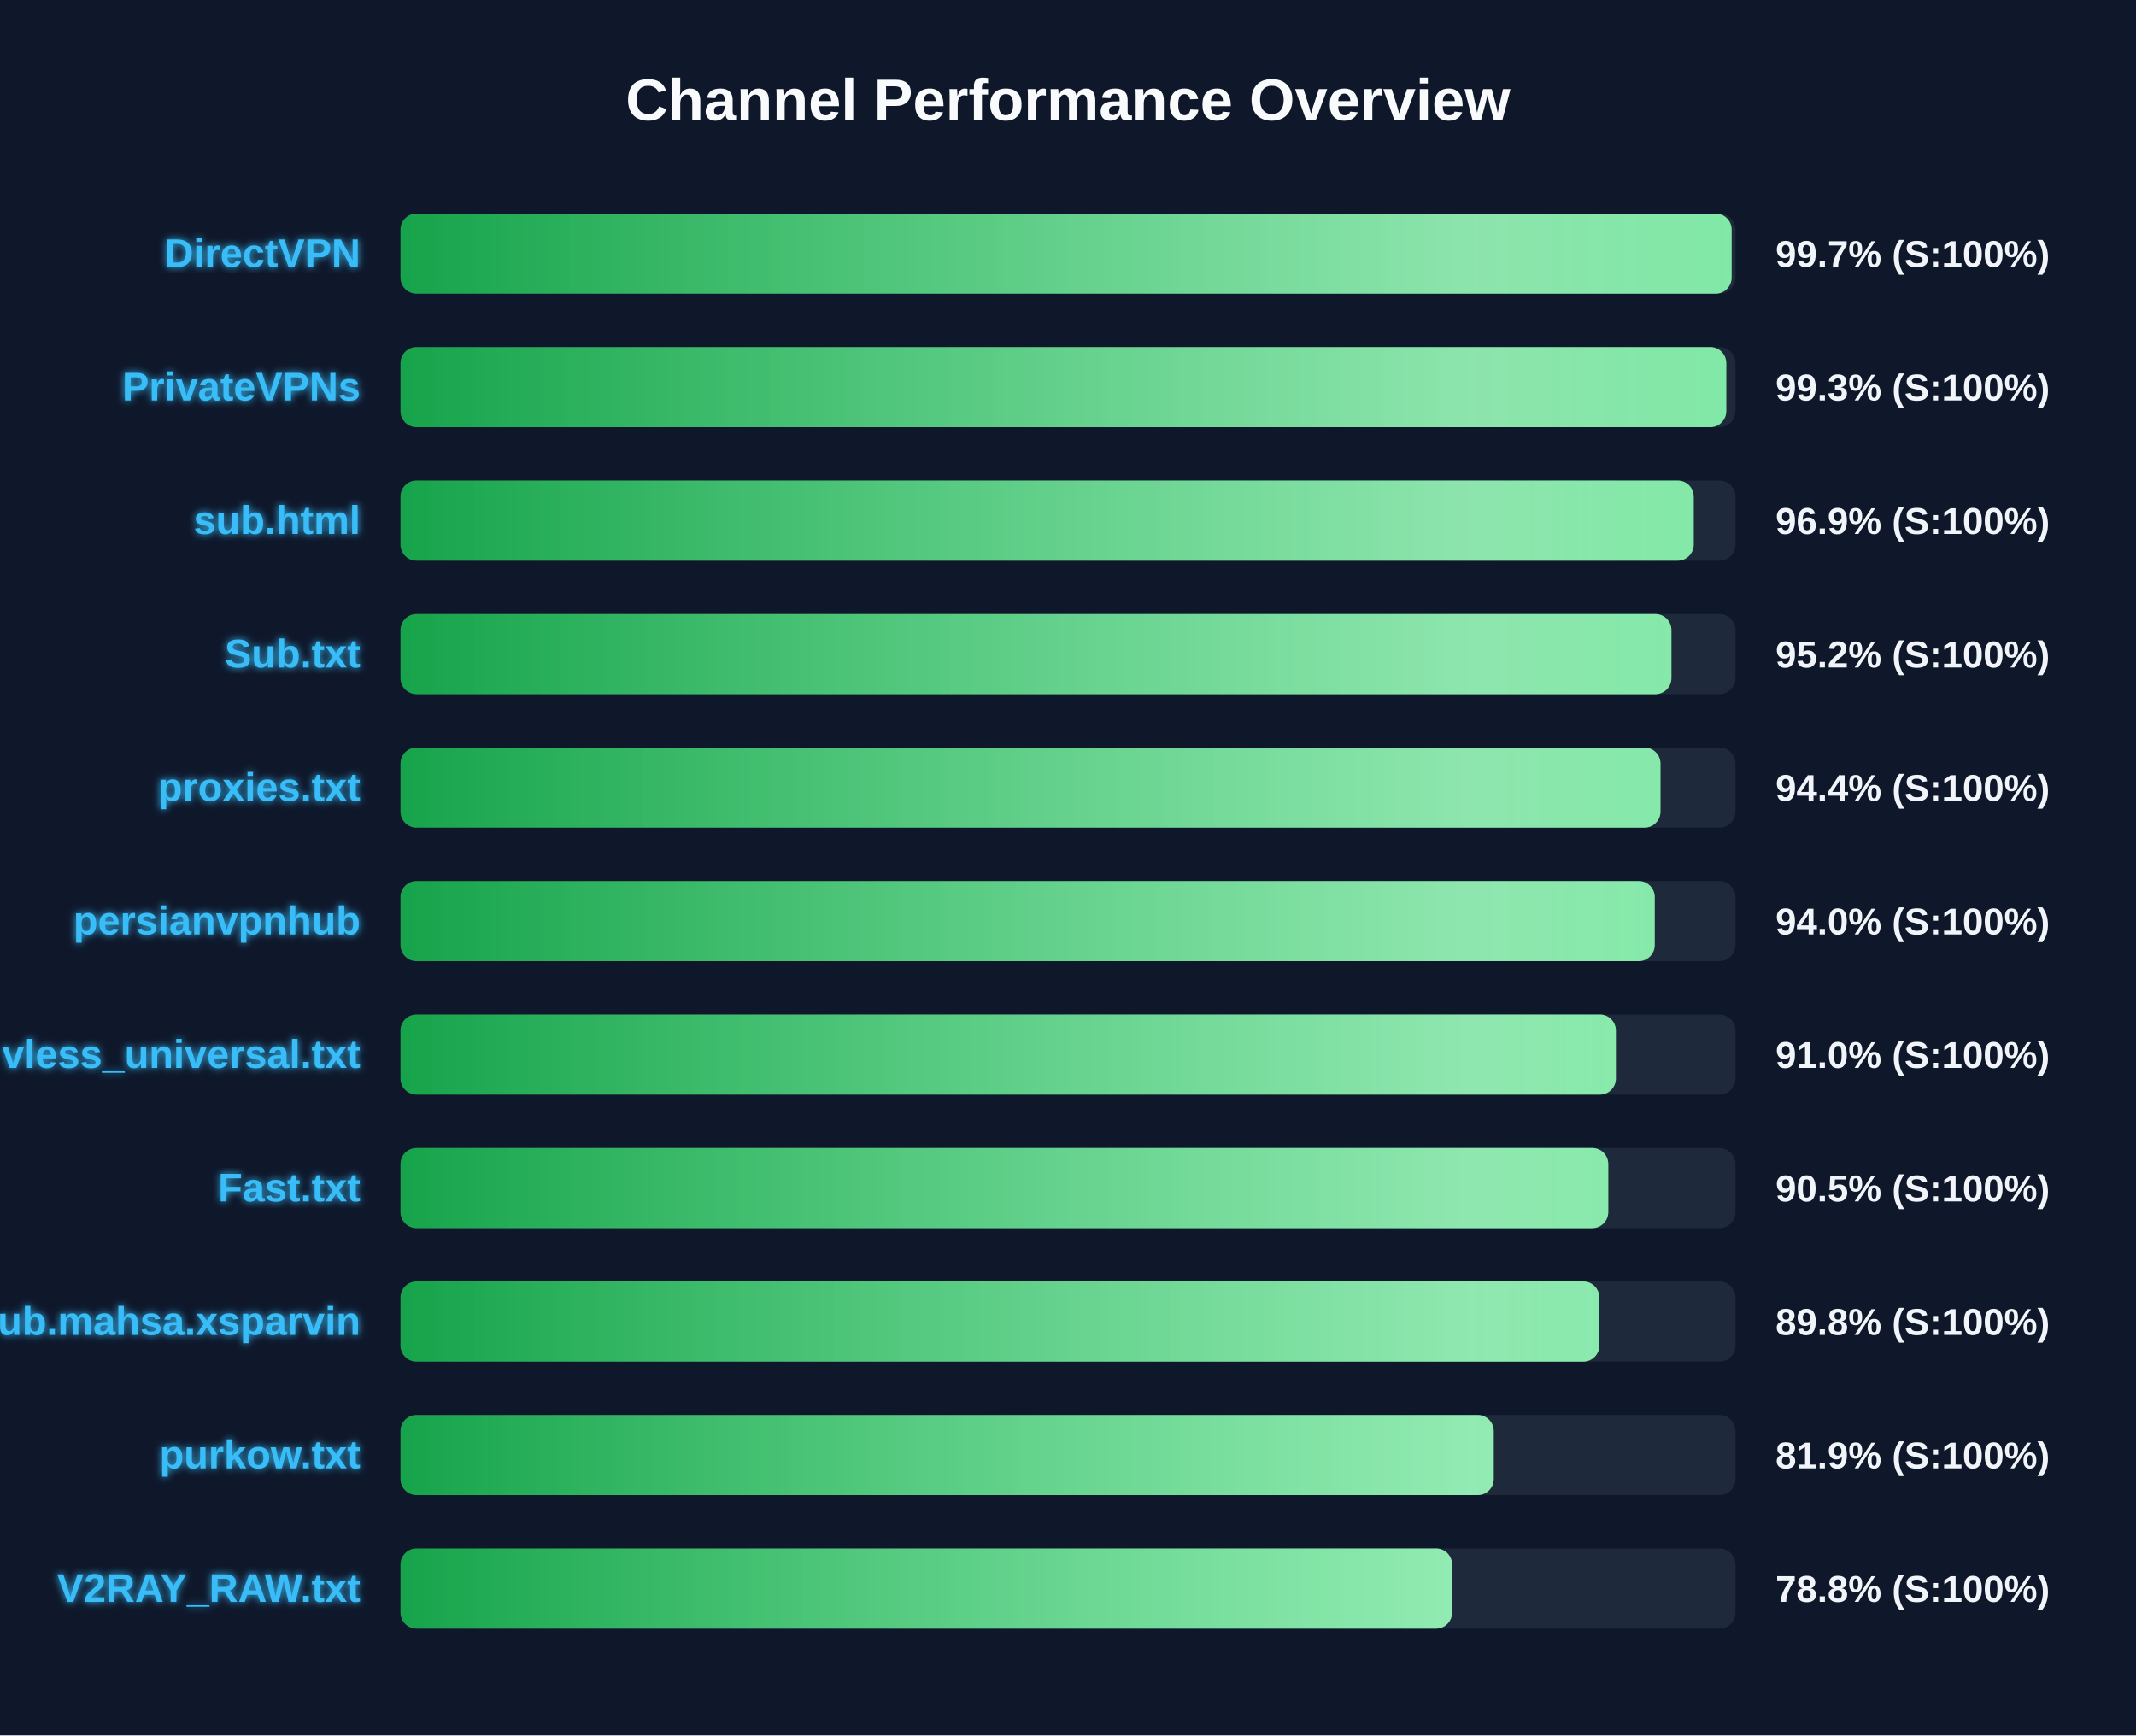
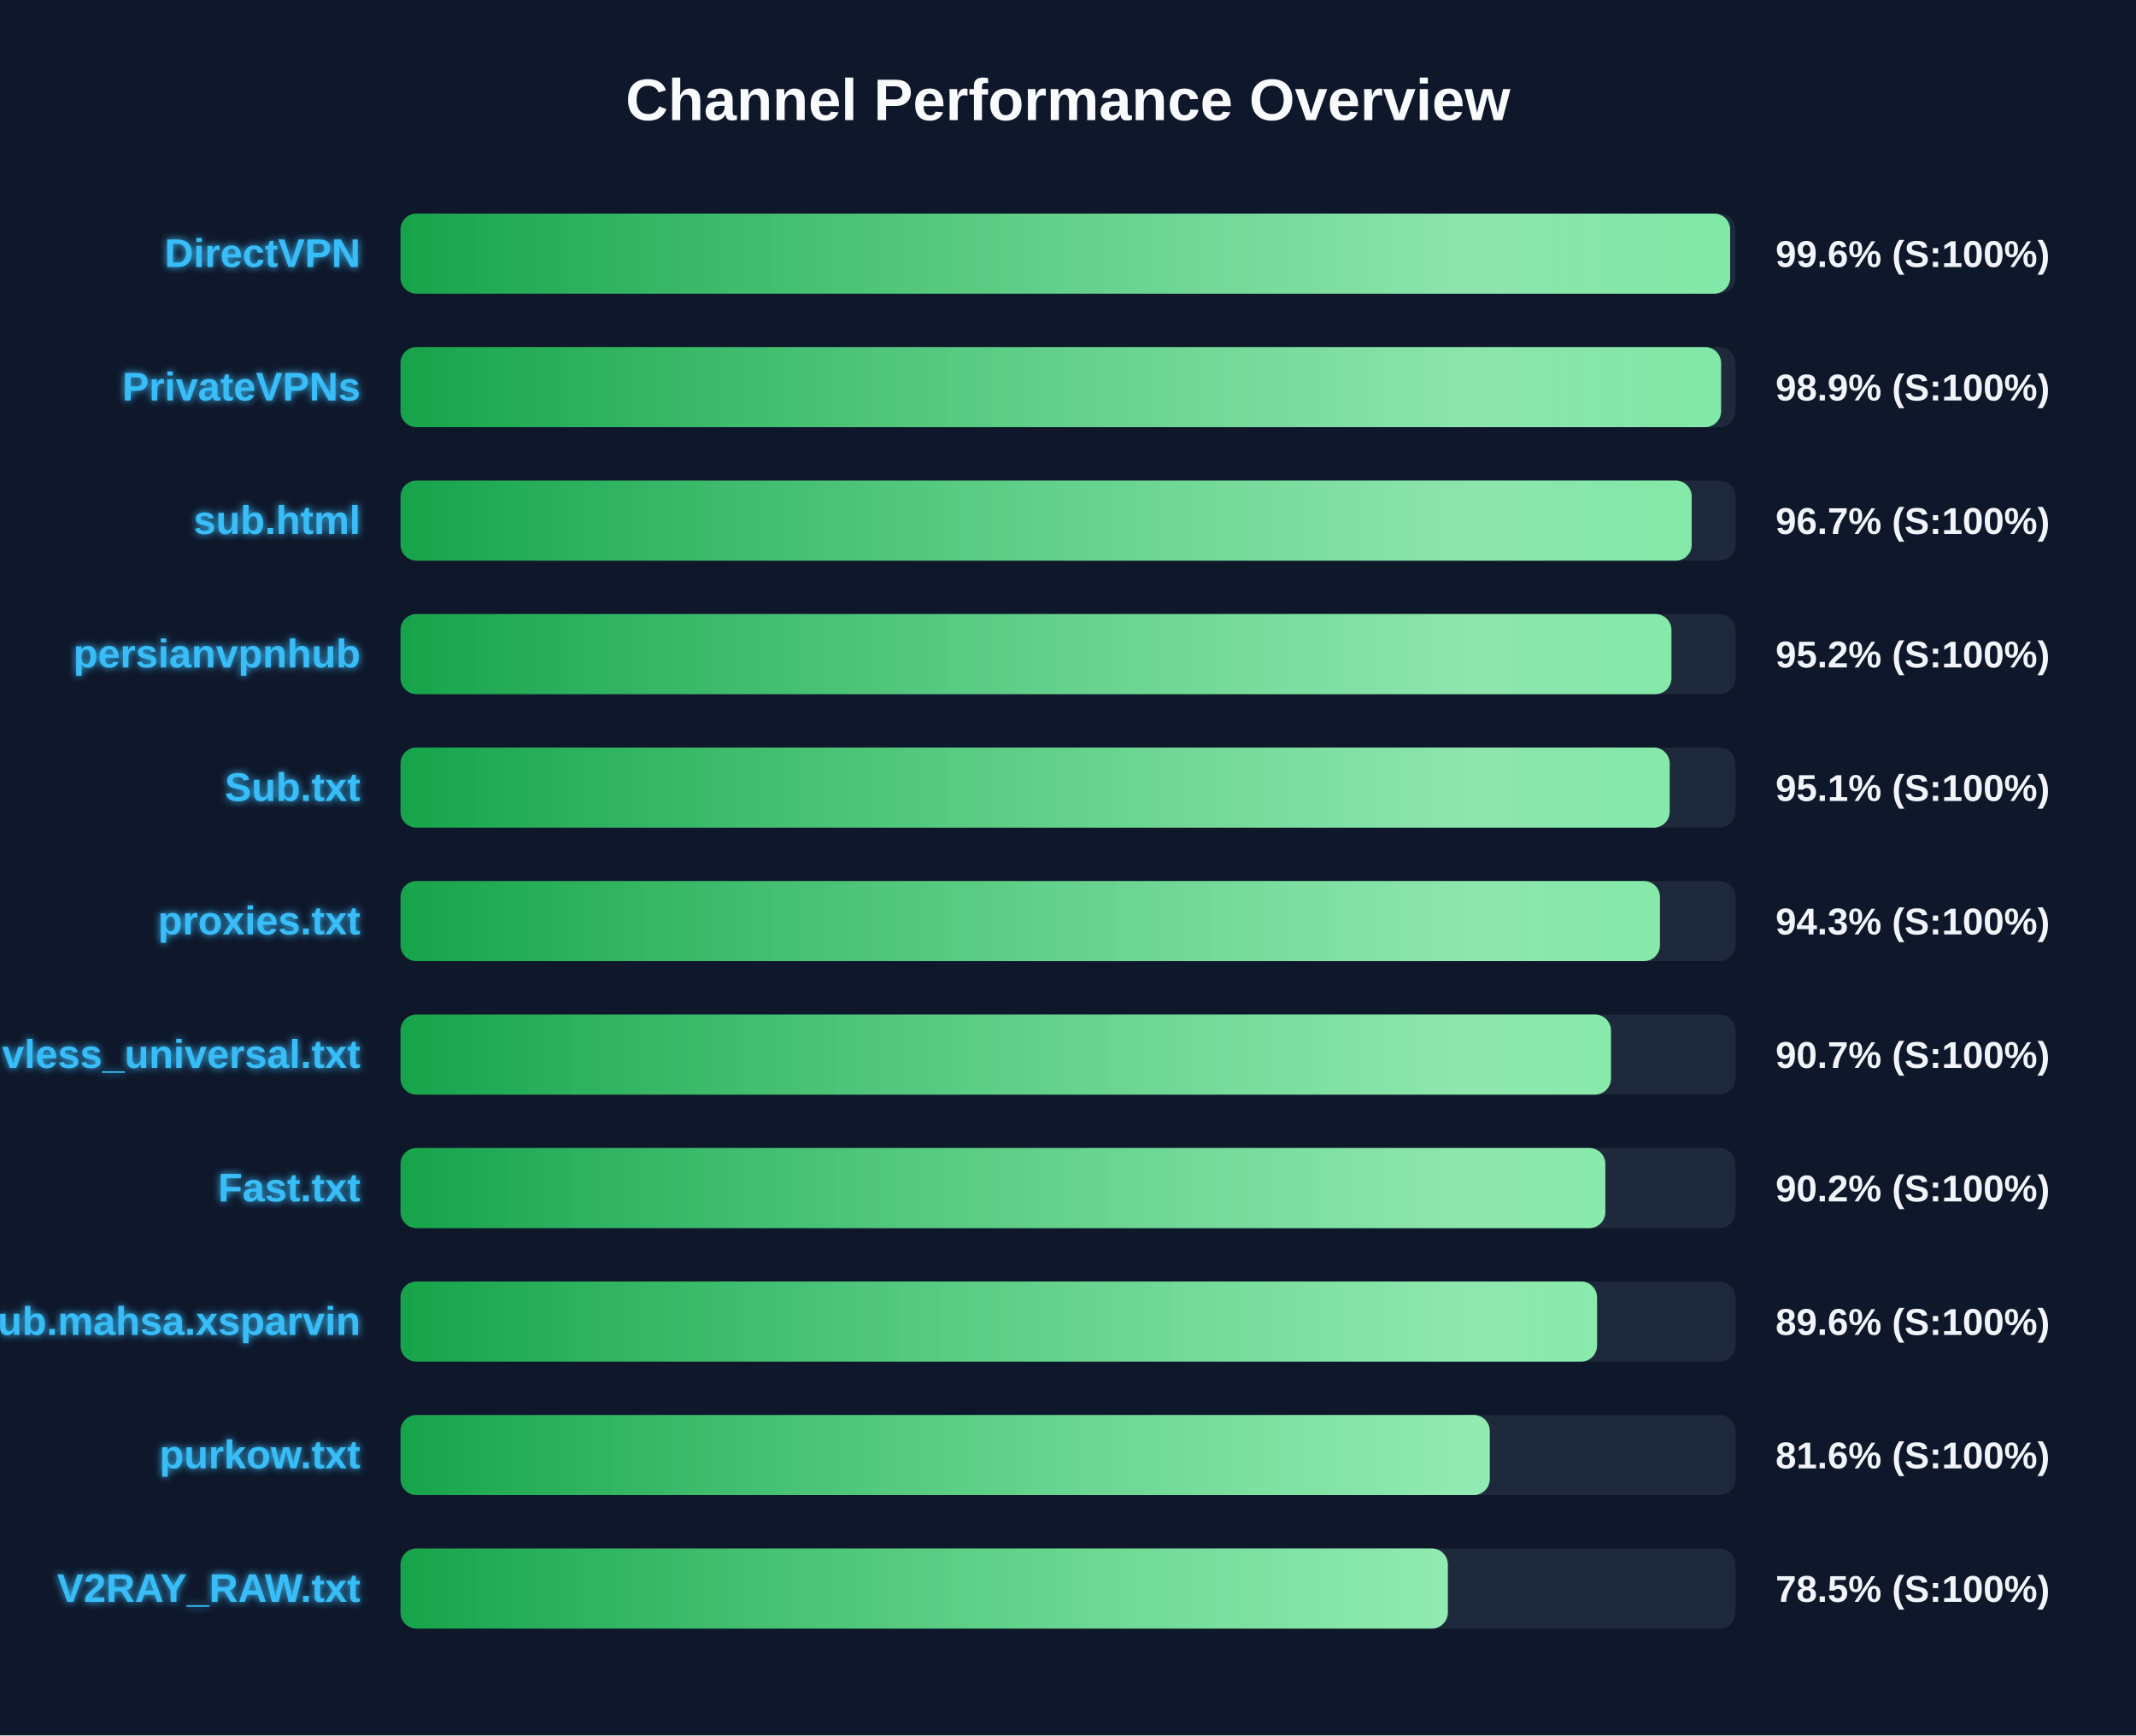
<svg xmlns="http://www.w3.org/2000/svg" width="800" height="650" version="1.1">
  <defs>
    <linearGradient id="grad-green" x1="0%" y1="0%" x2="100%" y2="0%">
      <stop offset="0%" stop-color="#16a34a" />
      <stop offset="100%" stop-color="#4ade80" />
    </linearGradient>
    <linearGradient id="grad-yellow" x1="0%" y1="0%" x2="100%" y2="0%">
      <stop offset="0%" stop-color="#ca8a04" />
      <stop offset="100%" stop-color="#fde047" />
    </linearGradient>
    <linearGradient id="grad-red" x1="0%" y1="0%" x2="100%" y2="0%">
      <stop offset="0%" stop-color="#dc2626" />
      <stop offset="100%" stop-color="#f87171" />
    </linearGradient>
    <linearGradient id="shimmer" x1="0%" y1="0%" x2="100%" y2="0%">
      <stop offset="0%" stop-color="rgba(255,255,255,0)" />
      <stop offset="50%" stop-color="rgba(255,255,255,0.4)" />
      <stop offset="100%" stop-color="rgba(255,255,255,0)" />
    </linearGradient>
    <filter id="glow" x="-20%" y="-20%" width="140%" height="140%">
      <feGaussianBlur stdDeviation="1.5" result="blur" />
      <feComposite in="SourceGraphic" in2="blur" operator="over" />
    </filter>
  </defs>
  <style>
        .bg-rect { fill: #0f172a; }
        .title { font: bold 22px 'Segoe UI', Arial, sans-serif; fill: #f8fafc; }
        .row { font: bold 15px 'Segoe UI', Arial, sans-serif; fill: #38bdf8; filter: url(#glow); }
        .score { font: bold 14px 'Segoe UI', Arial, sans-serif; fill: #f1f5f9; }
        @keyframes shimmer-anim {
            0% { transform: translateX(-100%); }
            100% { transform: translateX(200%); }
        }
        .shimmer-rect {
            animation: shimmer-anim 2.5s infinite linear;
        }
    </style>
  <rect width="100%" height="100%" class="bg-rect" />
  <text x="400" y="45" text-anchor="middle" class="title">Channel Performance Overview</text>
  <rect x="150" y="80" width="500" height="30" fill="#1e293b" rx="6" />
  <clipPath id="clip-0">
-     <rect x="150" y="80" width="498.55" height="30" rx="6" />
+     <rect x="150" y="80" width="498.0" height="30" rx="6" />
  </clipPath>
-   <rect x="150" y="80" width="498.55" height="30" fill="url(#grad-green)" rx="6" />
+   <rect x="150" y="80" width="498.0" height="30" fill="url(#grad-green)" rx="6" />
  <g clip-path="url(#clip-0)">
    <rect x="150" y="80" width="100%" height="30" fill="url(#shimmer)" class="shimmer-rect" />
  </g>
  <text x="135" y="100" text-anchor="end" class="row">DirectVPN</text>
-   <text x="665" y="100" text-anchor="start" class="score">99.7% (S:100%)</text>
+   <text x="665" y="100" text-anchor="start" class="score">99.6% (S:100%)</text>
  <rect x="150" y="130" width="500" height="30" fill="#1e293b" rx="6" />
  <clipPath id="clip-1">
-     <rect x="150" y="130" width="496.55" height="30" rx="6" />
+     <rect x="150" y="130" width="494.6" height="30" rx="6" />
  </clipPath>
-   <rect x="150" y="130" width="496.55" height="30" fill="url(#grad-green)" rx="6" />
+   <rect x="150" y="130" width="494.6" height="30" fill="url(#grad-green)" rx="6" />
  <g clip-path="url(#clip-1)">
    <rect x="150" y="130" width="100%" height="30" fill="url(#shimmer)" class="shimmer-rect" />
  </g>
  <text x="135" y="150" text-anchor="end" class="row">PrivateVPNs</text>
-   <text x="665" y="150" text-anchor="start" class="score">99.3% (S:100%)</text>
+   <text x="665" y="150" text-anchor="start" class="score">98.9% (S:100%)</text>
  <rect x="150" y="180" width="500" height="30" fill="#1e293b" rx="6" />
  <clipPath id="clip-2">
-     <rect x="150" y="180" width="484.35" height="30" rx="6" />
+     <rect x="150" y="180" width="483.6" height="30" rx="6" />
  </clipPath>
-   <rect x="150" y="180" width="484.35" height="30" fill="url(#grad-green)" rx="6" />
+   <rect x="150" y="180" width="483.6" height="30" fill="url(#grad-green)" rx="6" />
  <g clip-path="url(#clip-2)">
    <rect x="150" y="180" width="100%" height="30" fill="url(#shimmer)" class="shimmer-rect" />
  </g>
  <text x="135" y="200" text-anchor="end" class="row">sub.html</text>
-   <text x="665" y="200" text-anchor="start" class="score">96.9% (S:100%)</text>
+   <text x="665" y="200" text-anchor="start" class="score">96.7% (S:100%)</text>
  <rect x="150" y="230" width="500" height="30" fill="#1e293b" rx="6" />
  <clipPath id="clip-3">
    <rect x="150" y="230" width="476.0" height="30" rx="6" />
  </clipPath>
  <rect x="150" y="230" width="476.0" height="30" fill="url(#grad-green)" rx="6" />
  <g clip-path="url(#clip-3)">
    <rect x="150" y="230" width="100%" height="30" fill="url(#shimmer)" class="shimmer-rect" />
  </g>
-   <text x="135" y="250" text-anchor="end" class="row">Sub.txt</text>
+   <text x="135" y="250" text-anchor="end" class="row">persianvpnhub</text>
  <text x="665" y="250" text-anchor="start" class="score">95.2% (S:100%)</text>
  <rect x="150" y="280" width="500" height="30" fill="#1e293b" rx="6" />
  <clipPath id="clip-4">
-     <rect x="150" y="280" width="471.9" height="30" rx="6" />
+     <rect x="150" y="280" width="475.35" height="30" rx="6" />
  </clipPath>
-   <rect x="150" y="280" width="471.9" height="30" fill="url(#grad-green)" rx="6" />
+   <rect x="150" y="280" width="475.35" height="30" fill="url(#grad-green)" rx="6" />
  <g clip-path="url(#clip-4)">
    <rect x="150" y="280" width="100%" height="30" fill="url(#shimmer)" class="shimmer-rect" />
  </g>
-   <text x="135" y="300" text-anchor="end" class="row">proxies.txt</text>
-   <text x="665" y="300" text-anchor="start" class="score">94.4% (S:100%)</text>
+   <text x="135" y="300" text-anchor="end" class="row">Sub.txt</text>
+   <text x="665" y="300" text-anchor="start" class="score">95.1% (S:100%)</text>
  <rect x="150" y="330" width="500" height="30" fill="#1e293b" rx="6" />
  <clipPath id="clip-5">
-     <rect x="150" y="330" width="469.75" height="30" rx="6" />
+     <rect x="150" y="330" width="471.7" height="30" rx="6" />
  </clipPath>
-   <rect x="150" y="330" width="469.75" height="30" fill="url(#grad-green)" rx="6" />
+   <rect x="150" y="330" width="471.7" height="30" fill="url(#grad-green)" rx="6" />
  <g clip-path="url(#clip-5)">
    <rect x="150" y="330" width="100%" height="30" fill="url(#shimmer)" class="shimmer-rect" />
  </g>
-   <text x="135" y="350" text-anchor="end" class="row">persianvpnhub</text>
-   <text x="665" y="350" text-anchor="start" class="score">94.0% (S:100%)</text>
+   <text x="135" y="350" text-anchor="end" class="row">proxies.txt</text>
+   <text x="665" y="350" text-anchor="start" class="score">94.3% (S:100%)</text>
  <rect x="150" y="380" width="500" height="30" fill="#1e293b" rx="6" />
  <clipPath id="clip-6">
-     <rect x="150" y="380" width="455.2" height="30" rx="6" />
+     <rect x="150" y="380" width="453.35" height="30" rx="6" />
  </clipPath>
-   <rect x="150" y="380" width="455.2" height="30" fill="url(#grad-green)" rx="6" />
+   <rect x="150" y="380" width="453.35" height="30" fill="url(#grad-green)" rx="6" />
  <g clip-path="url(#clip-6)">
    <rect x="150" y="380" width="100%" height="30" fill="url(#shimmer)" class="shimmer-rect" />
  </g>
  <text x="135" y="400" text-anchor="end" class="row">vless_universal.txt</text>
-   <text x="665" y="400" text-anchor="start" class="score">91.0% (S:100%)</text>
+   <text x="665" y="400" text-anchor="start" class="score">90.7% (S:100%)</text>
  <rect x="150" y="430" width="500" height="30" fill="#1e293b" rx="6" />
  <clipPath id="clip-7">
-     <rect x="150" y="430" width="452.35" height="30" rx="6" />
+     <rect x="150" y="430" width="451.25" height="30" rx="6" />
  </clipPath>
-   <rect x="150" y="430" width="452.35" height="30" fill="url(#grad-green)" rx="6" />
+   <rect x="150" y="430" width="451.25" height="30" fill="url(#grad-green)" rx="6" />
  <g clip-path="url(#clip-7)">
    <rect x="150" y="430" width="100%" height="30" fill="url(#shimmer)" class="shimmer-rect" />
  </g>
  <text x="135" y="450" text-anchor="end" class="row">Fast.txt</text>
-   <text x="665" y="450" text-anchor="start" class="score">90.5% (S:100%)</text>
+   <text x="665" y="450" text-anchor="start" class="score">90.2% (S:100%)</text>
  <rect x="150" y="480" width="500" height="30" fill="#1e293b" rx="6" />
  <clipPath id="clip-8">
-     <rect x="150" y="480" width="449.0" height="30" rx="6" />
+     <rect x="150" y="480" width="448.15" height="30" rx="6" />
  </clipPath>
-   <rect x="150" y="480" width="449.0" height="30" fill="url(#grad-green)" rx="6" />
+   <rect x="150" y="480" width="448.15" height="30" fill="url(#grad-green)" rx="6" />
  <g clip-path="url(#clip-8)">
    <rect x="150" y="480" width="100%" height="30" fill="url(#shimmer)" class="shimmer-rect" />
  </g>
  <text x="135" y="500" text-anchor="end" class="row">Sub.mahsa.xsparvin</text>
-   <text x="665" y="500" text-anchor="start" class="score">89.8% (S:100%)</text>
+   <text x="665" y="500" text-anchor="start" class="score">89.6% (S:100%)</text>
  <rect x="150" y="530" width="500" height="30" fill="#1e293b" rx="6" />
  <clipPath id="clip-9">
-     <rect x="150" y="530" width="409.45" height="30" rx="6" />
+     <rect x="150" y="530" width="407.95" height="30" rx="6" />
  </clipPath>
-   <rect x="150" y="530" width="409.45" height="30" fill="url(#grad-green)" rx="6" />
+   <rect x="150" y="530" width="407.95" height="30" fill="url(#grad-green)" rx="6" />
  <g clip-path="url(#clip-9)">
    <rect x="150" y="530" width="100%" height="30" fill="url(#shimmer)" class="shimmer-rect" />
  </g>
  <text x="135" y="550" text-anchor="end" class="row">purkow.txt</text>
-   <text x="665" y="550" text-anchor="start" class="score">81.9% (S:100%)</text>
+   <text x="665" y="550" text-anchor="start" class="score">81.6% (S:100%)</text>
  <rect x="150" y="580" width="500" height="30" fill="#1e293b" rx="6" />
  <clipPath id="clip-10">
-     <rect x="150" y="580" width="393.85" height="30" rx="6" />
+     <rect x="150" y="580" width="392.25" height="30" rx="6" />
  </clipPath>
-   <rect x="150" y="580" width="393.85" height="30" fill="url(#grad-green)" rx="6" />
+   <rect x="150" y="580" width="392.25" height="30" fill="url(#grad-green)" rx="6" />
  <g clip-path="url(#clip-10)">
    <rect x="150" y="580" width="100%" height="30" fill="url(#shimmer)" class="shimmer-rect" />
  </g>
  <text x="135" y="600" text-anchor="end" class="row">V2RAY_RAW.txt</text>
-   <text x="665" y="600" text-anchor="start" class="score">78.8% (S:100%)</text>
+   <text x="665" y="600" text-anchor="start" class="score">78.5% (S:100%)</text>
</svg>
